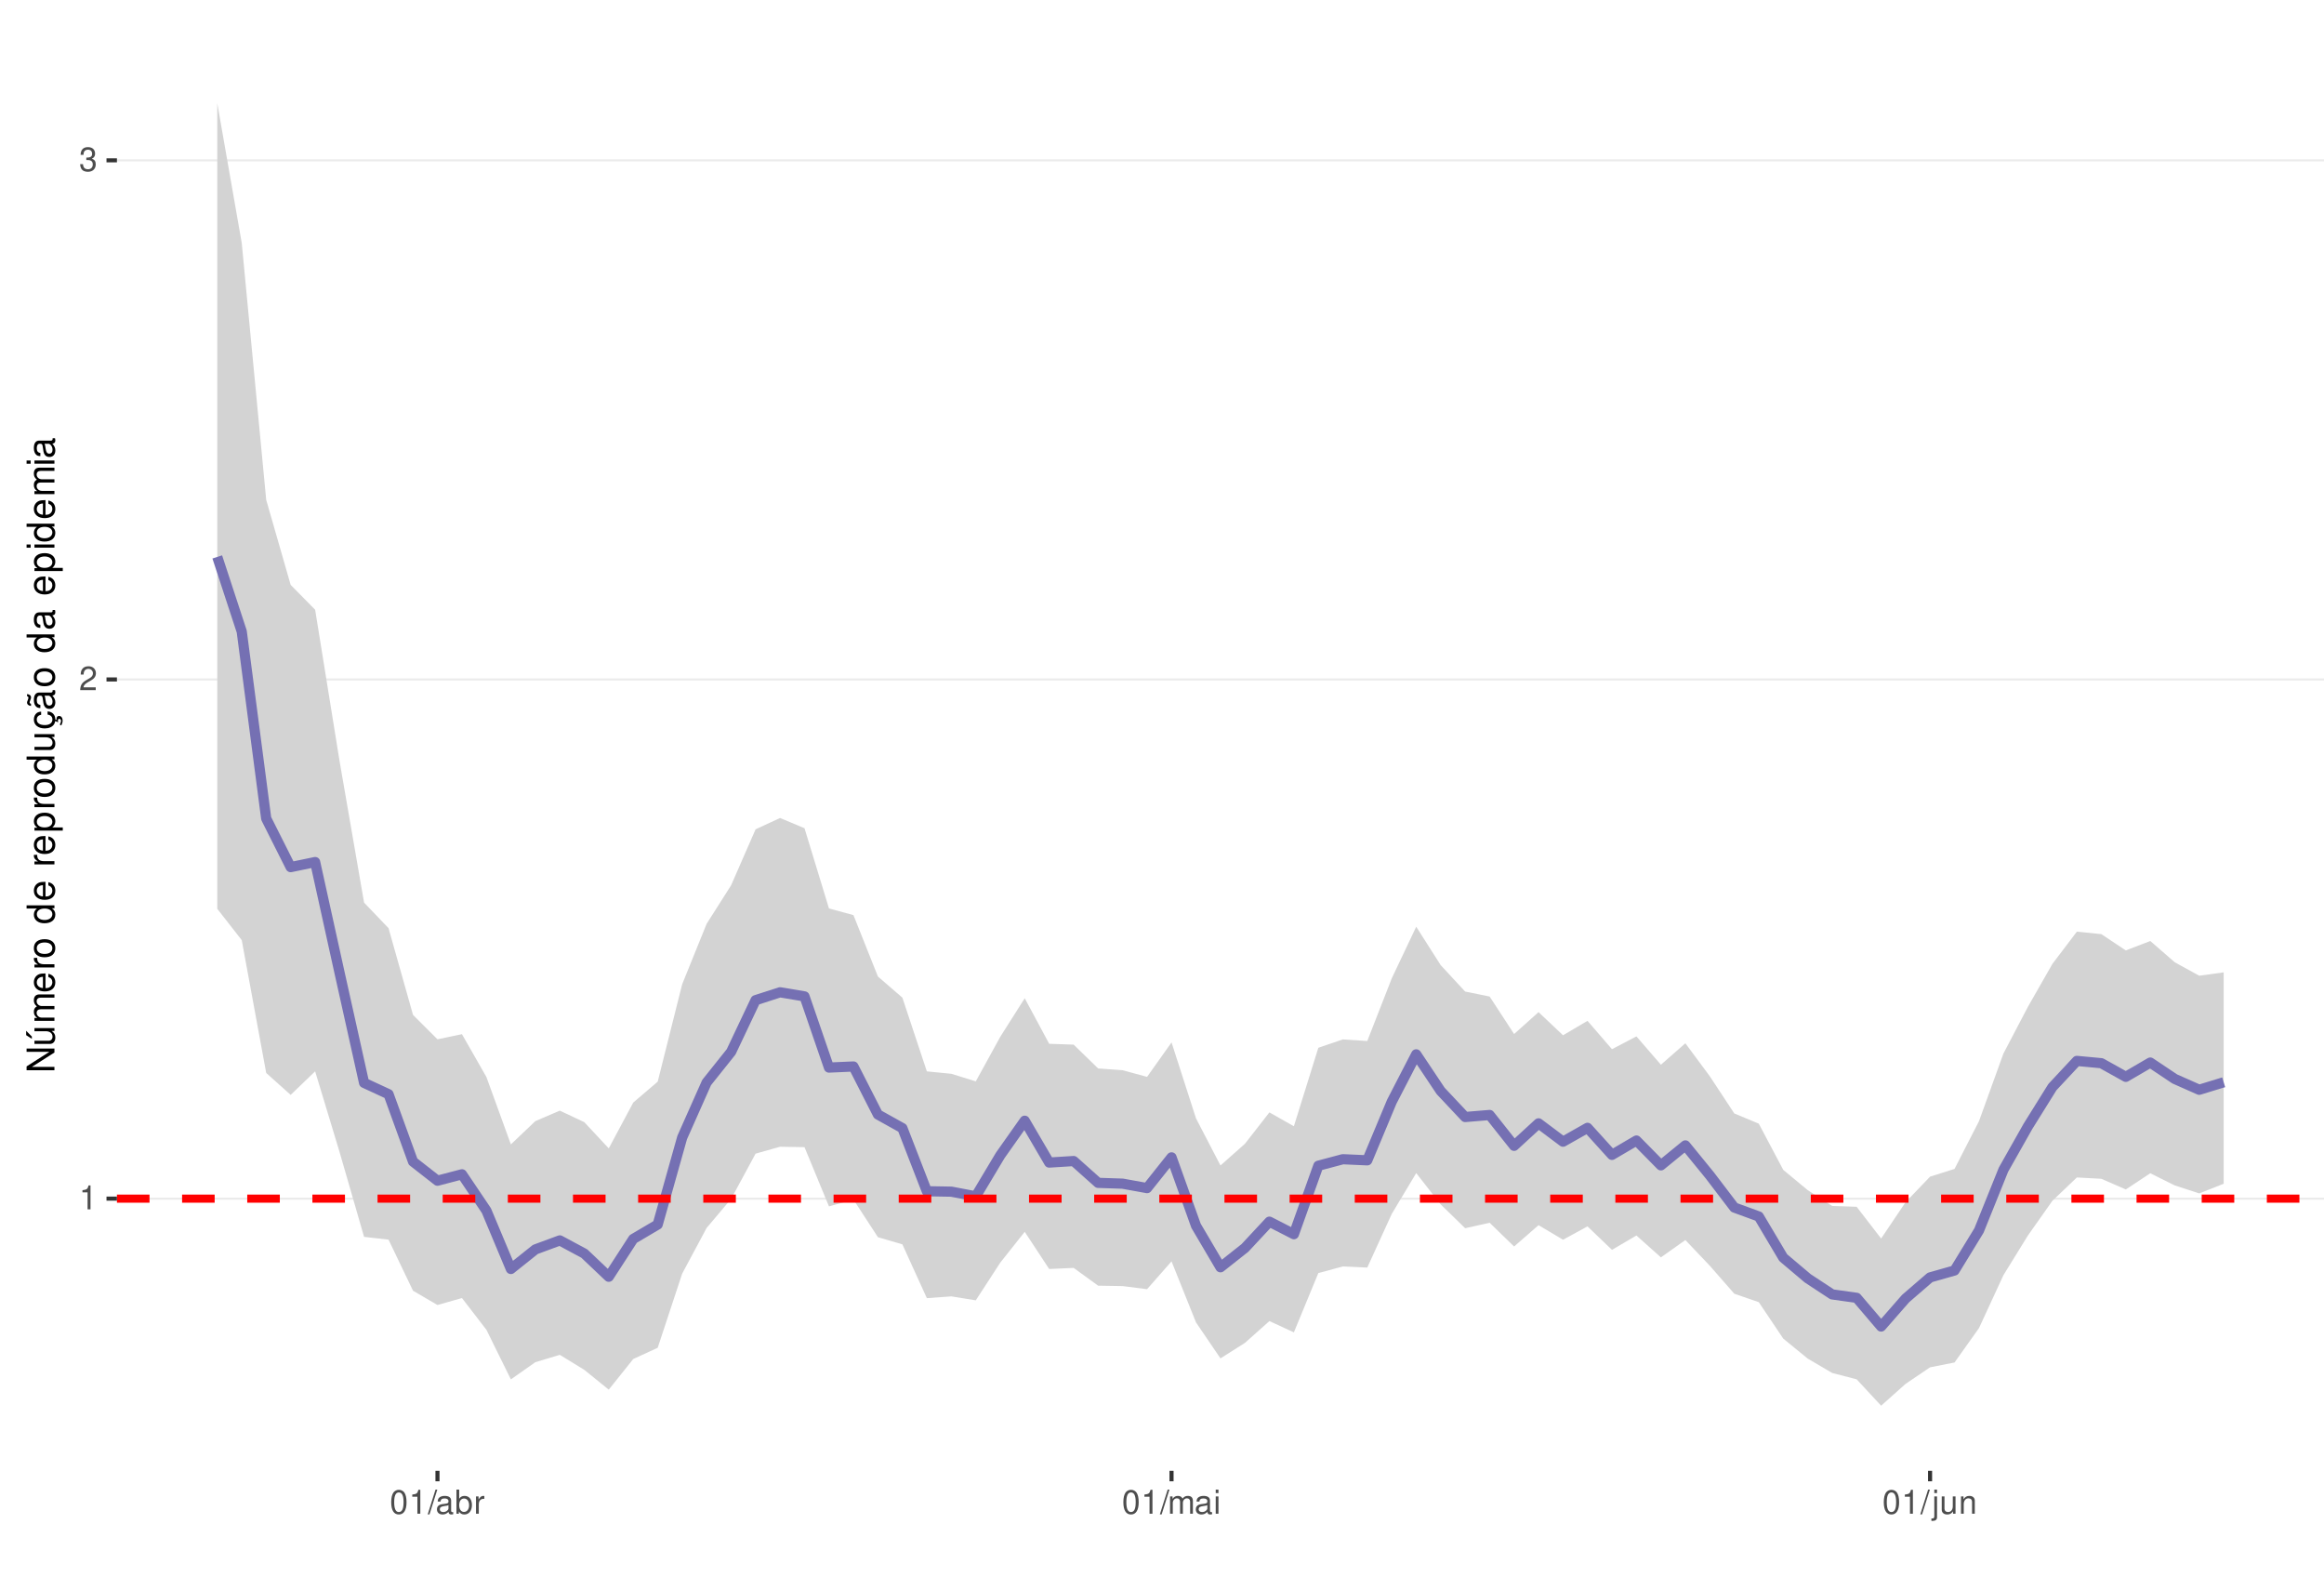
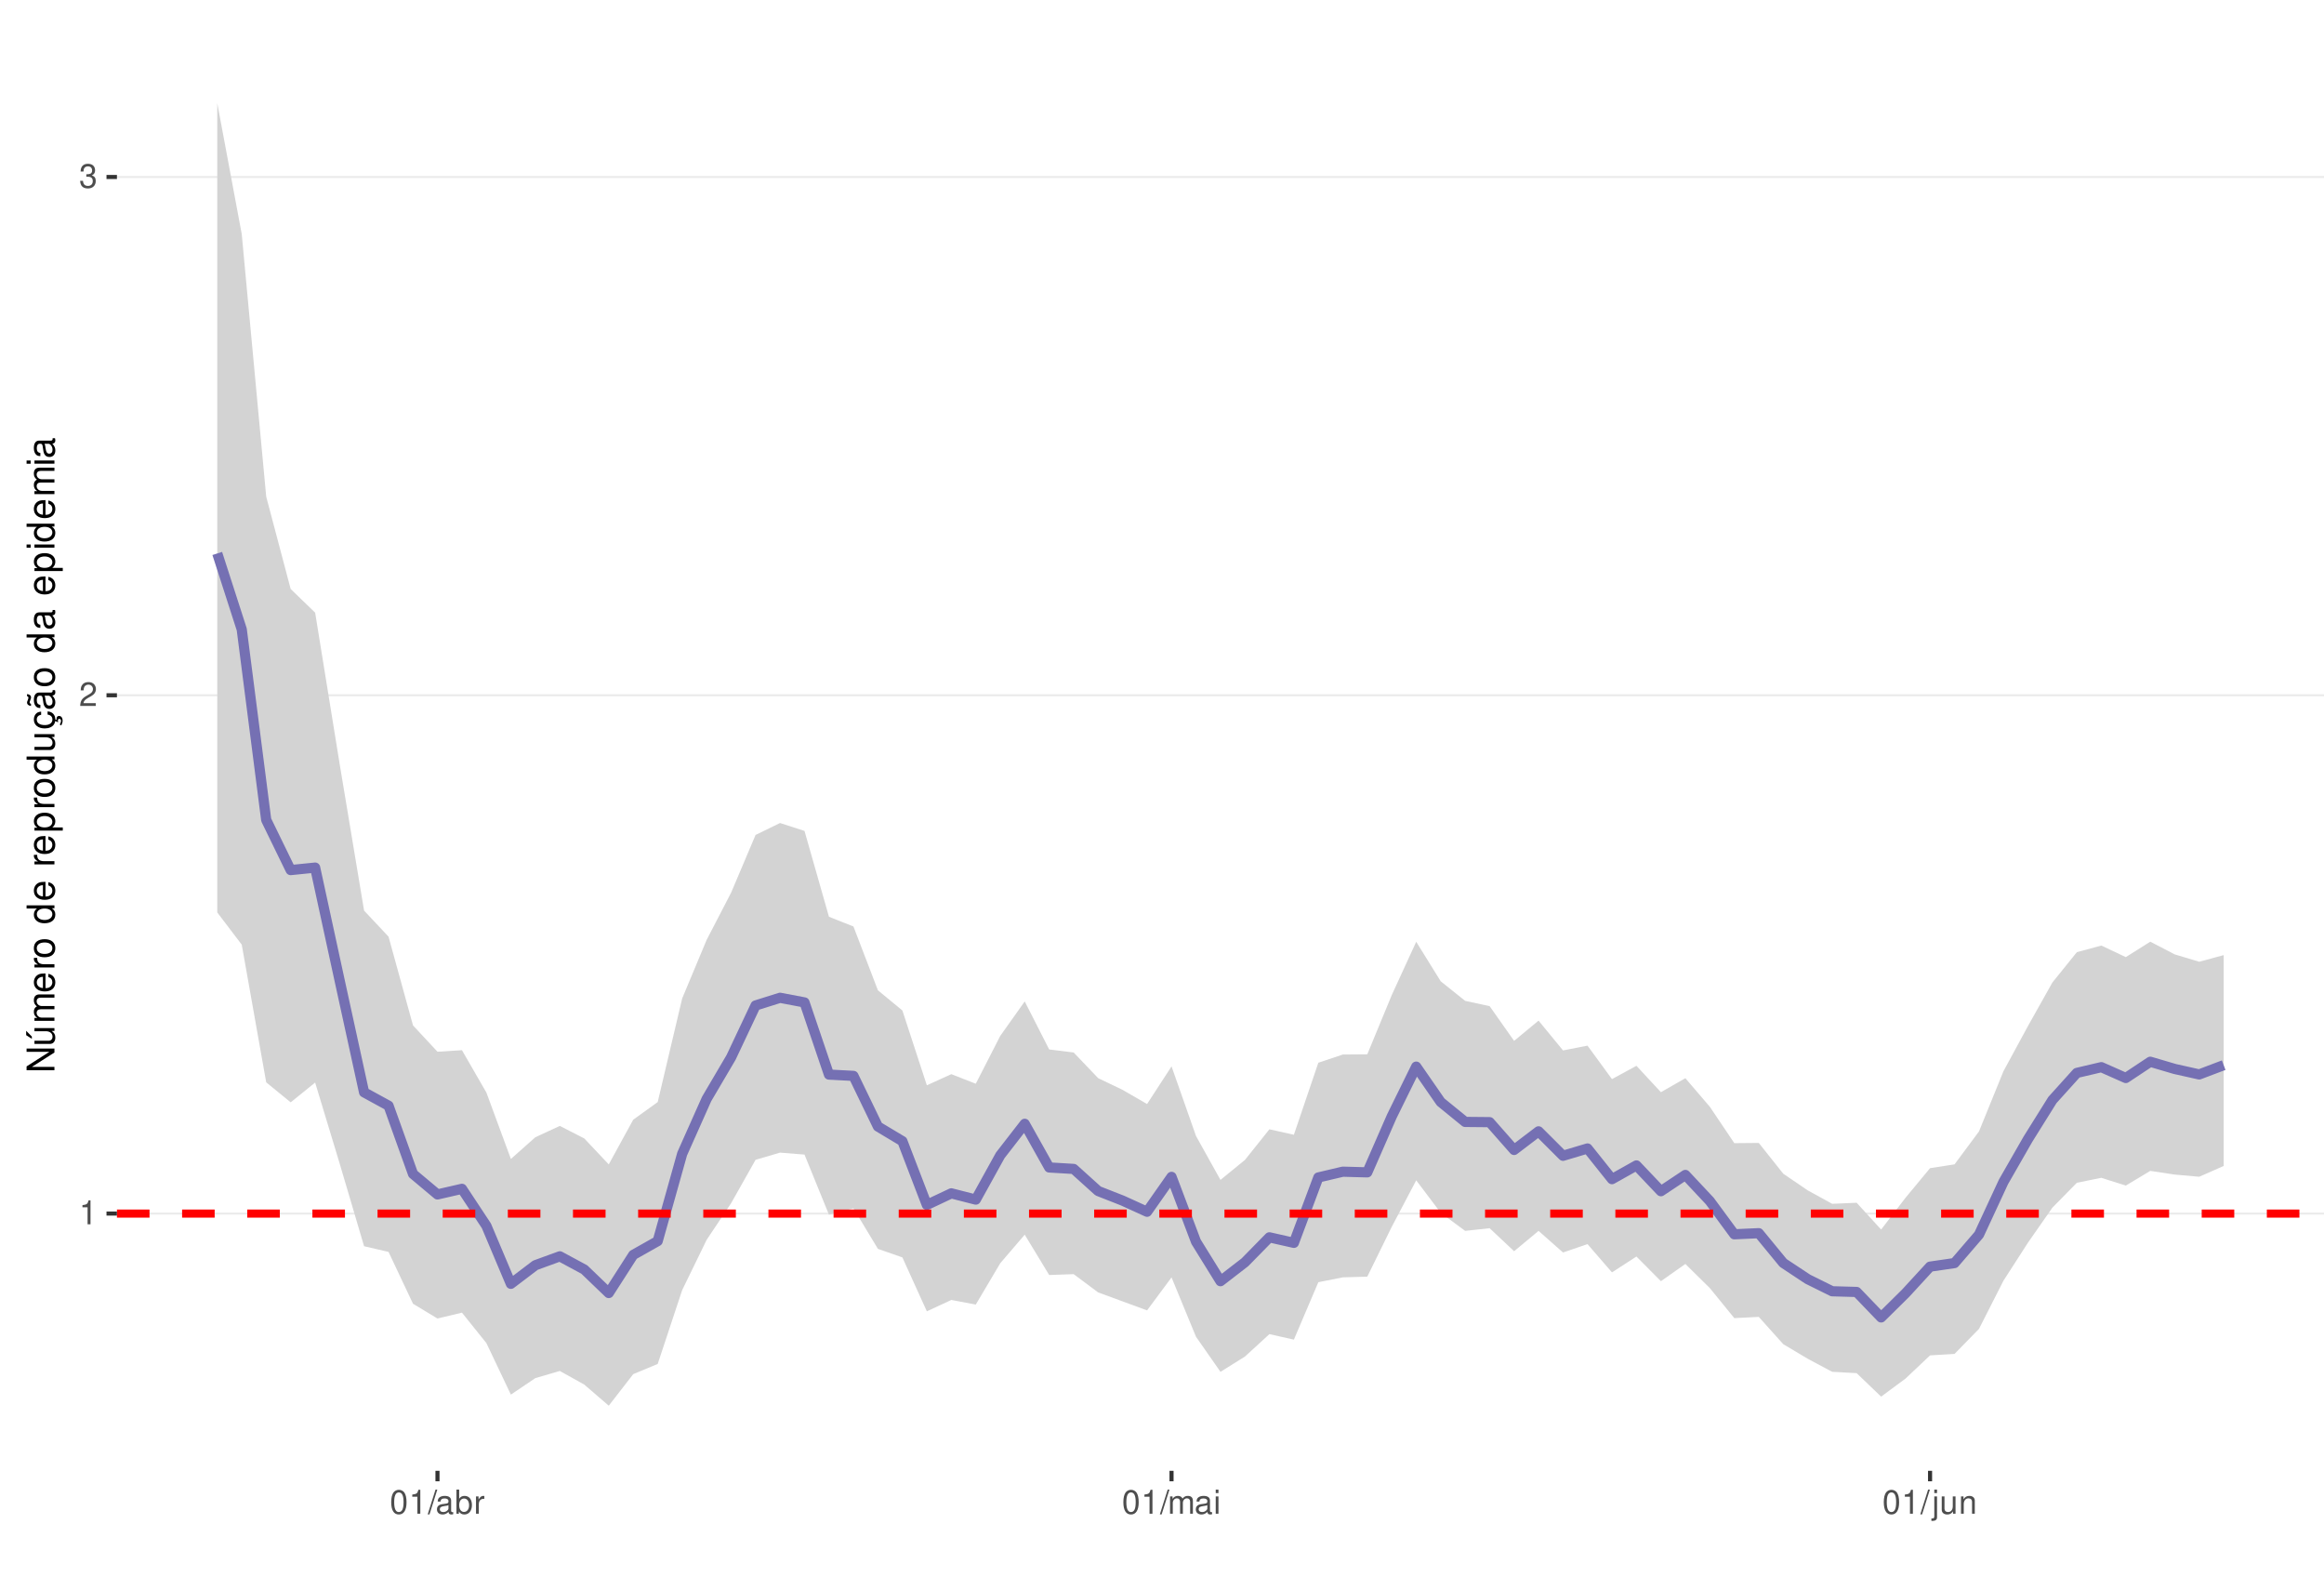
<svg xmlns="http://www.w3.org/2000/svg" xmlns:xlink="http://www.w3.org/1999/xlink" width="609pt" height="413pt" viewBox="0 0 609 413" version="1.1">
  <defs>
    <g>
      <symbol overflow="visible" id="glyph0-0">
        <path style="stroke:none;" d="" />
      </symbol>
      <symbol overflow="visible" id="glyph0-1">
        <path style="stroke:none;" d="M 2.234 -4.453 L 2.234 0 L 3 0 L 3 -6.266 L 2.5 -6.266 C 2.234 -5.297 2.062 -5.172 0.891 -5.016 L 0.891 -4.453 Z M 2.234 -4.453 " />
      </symbol>
      <symbol overflow="visible" id="glyph0-2">
        <path style="stroke:none;" d="M 4.375 -0.75 L 1.156 -0.75 C 1.234 -1.266 1.5 -1.594 2.266 -2.062 L 3.125 -2.547 C 3.984 -3.016 4.422 -3.656 4.422 -4.438 C 4.422 -4.953 4.219 -5.438 3.859 -5.781 C 3.484 -6.109 3.031 -6.266 2.453 -6.266 C 1.672 -6.266 1.094 -5.984 0.766 -5.438 C 0.547 -5.109 0.453 -4.719 0.438 -4.094 L 1.188 -4.094 C 1.219 -4.516 1.266 -4.766 1.375 -4.984 C 1.578 -5.359 1.969 -5.594 2.438 -5.594 C 3.125 -5.594 3.641 -5.094 3.641 -4.422 C 3.641 -3.906 3.359 -3.484 2.812 -3.172 L 2.016 -2.703 C 0.734 -1.969 0.359 -1.375 0.297 -0.016 L 4.375 -0.016 Z M 4.375 -0.75 " />
      </symbol>
      <symbol overflow="visible" id="glyph0-3">
        <path style="stroke:none;" d="M 1.906 -2.875 L 2.328 -2.875 C 3.156 -2.875 3.594 -2.5 3.594 -1.734 C 3.594 -0.953 3.125 -0.469 2.344 -0.469 C 1.5 -0.469 1.094 -0.906 1.031 -1.812 L 0.281 -1.812 C 0.312 -1.312 0.391 -0.984 0.547 -0.703 C 0.859 -0.109 1.469 0.203 2.297 0.203 C 3.562 0.203 4.375 -0.562 4.375 -1.75 C 4.375 -2.547 4.078 -2.984 3.344 -3.234 C 3.906 -3.469 4.203 -3.906 4.203 -4.531 C 4.203 -5.609 3.5 -6.266 2.328 -6.266 C 1.094 -6.266 0.438 -5.562 0.406 -4.234 L 1.172 -4.234 C 1.172 -4.625 1.219 -4.844 1.312 -5.031 C 1.484 -5.391 1.859 -5.594 2.344 -5.594 C 3.016 -5.594 3.422 -5.188 3.422 -4.516 C 3.422 -4.062 3.266 -3.797 2.922 -3.656 C 2.719 -3.562 2.438 -3.531 1.906 -3.516 Z M 1.906 -2.875 " />
      </symbol>
      <symbol overflow="visible" id="glyph0-4">
        <path style="stroke:none;" d="M 2.375 -6.266 C 1.812 -6.266 1.297 -6 0.969 -5.578 C 0.578 -5.016 0.375 -4.188 0.375 -3.031 C 0.375 -0.922 1.062 0.203 2.375 0.203 C 3.672 0.203 4.391 -0.922 4.391 -2.984 C 4.391 -4.188 4.203 -5 3.797 -5.578 C 3.469 -6 2.953 -6.266 2.375 -6.266 Z M 2.375 -5.578 C 3.203 -5.578 3.609 -4.75 3.609 -3.047 C 3.609 -1.266 3.219 -0.438 2.359 -0.438 C 1.562 -0.438 1.156 -1.297 1.156 -3.016 C 1.156 -4.75 1.562 -5.578 2.375 -5.578 Z M 2.375 -5.578 " />
      </symbol>
      <symbol overflow="visible" id="glyph0-5">
        <path style="stroke:none;" d="M 1.984 -6.312 L -0.062 0.172 L 0.406 0.172 L 2.453 -6.312 Z M 1.984 -6.312 " />
      </symbol>
      <symbol overflow="visible" id="glyph0-6">
        <path style="stroke:none;" d="M 4.625 -0.422 C 4.547 -0.406 4.516 -0.406 4.469 -0.406 C 4.219 -0.406 4.078 -0.531 4.078 -0.766 L 4.078 -3.422 C 4.078 -4.234 3.5 -4.672 2.375 -4.672 C 1.719 -4.672 1.188 -4.469 0.875 -4.141 C 0.672 -3.906 0.578 -3.641 0.562 -3.188 L 1.297 -3.188 C 1.344 -3.75 1.672 -4 2.359 -4 C 3.016 -4 3.375 -3.75 3.375 -3.328 L 3.375 -3.141 C 3.359 -2.828 3.203 -2.703 2.609 -2.625 C 1.594 -2.5 1.438 -2.469 1.156 -2.359 C 0.625 -2.125 0.359 -1.734 0.359 -1.141 C 0.359 -0.312 0.938 0.203 1.859 0.203 C 2.422 0.203 2.875 0 3.391 -0.469 C 3.438 0 3.672 0.203 4.141 0.203 C 4.297 0.203 4.391 0.188 4.625 0.125 Z M 3.375 -1.422 C 3.375 -1.188 3.297 -1.031 3.078 -0.844 C 2.781 -0.578 2.438 -0.438 2.016 -0.438 C 1.453 -0.438 1.109 -0.703 1.109 -1.156 C 1.109 -1.641 1.422 -1.875 2.203 -1.984 C 2.984 -2.094 3.125 -2.125 3.375 -2.234 Z M 3.375 -1.422 " />
      </symbol>
      <symbol overflow="visible" id="glyph0-7">
        <path style="stroke:none;" d="M 0.469 -6.312 L 0.469 0 L 1.109 0 L 1.109 -0.578 C 1.469 -0.047 1.922 0.203 2.547 0.203 C 3.75 0.203 4.531 -0.781 4.531 -2.281 C 4.531 -3.75 3.797 -4.672 2.594 -4.672 C 1.969 -4.672 1.531 -4.438 1.188 -3.922 L 1.188 -6.312 Z M 2.453 -3.984 C 3.25 -3.984 3.781 -3.297 3.781 -2.203 C 3.781 -1.172 3.234 -0.469 2.453 -0.469 C 1.672 -0.469 1.188 -1.172 1.188 -2.234 C 1.188 -3.297 1.672 -3.984 2.453 -3.984 Z M 2.453 -3.984 " />
      </symbol>
      <symbol overflow="visible" id="glyph0-8">
        <path style="stroke:none;" d="M 0.594 -4.531 L 0.594 0 L 1.328 0 L 1.328 -2.359 C 1.328 -3.438 1.781 -3.938 2.781 -3.906 L 2.781 -4.641 C 2.656 -4.656 2.594 -4.672 2.5 -4.672 C 2.031 -4.672 1.672 -4.391 1.266 -3.719 L 1.266 -4.531 Z M 0.594 -4.531 " />
      </symbol>
      <symbol overflow="visible" id="glyph0-9">
        <path style="stroke:none;" d="M 0.609 -4.531 L 0.609 0 L 1.328 0 L 1.328 -2.844 C 1.328 -3.5 1.812 -4.031 2.391 -4.031 C 2.938 -4.031 3.234 -3.703 3.234 -3.125 L 3.234 0 L 3.969 0 L 3.969 -2.844 C 3.969 -3.5 4.438 -4.031 5.031 -4.031 C 5.562 -4.031 5.875 -3.703 5.875 -3.125 L 5.875 0 L 6.594 0 L 6.594 -3.406 C 6.594 -4.219 6.125 -4.672 5.281 -4.672 C 4.672 -4.672 4.312 -4.484 3.891 -3.969 C 3.625 -4.453 3.25 -4.672 2.672 -4.672 C 2.062 -4.672 1.656 -4.438 1.266 -3.891 L 1.266 -4.531 Z M 0.609 -4.531 " />
      </symbol>
      <symbol overflow="visible" id="glyph0-10">
        <path style="stroke:none;" d="M 1.297 -4.531 L 0.578 -4.531 L 0.578 0 L 1.297 0 Z M 1.297 -6.312 L 0.578 -6.312 L 0.578 -5.406 L 1.297 -5.406 Z M 1.297 -6.312 " />
      </symbol>
      <symbol overflow="visible" id="glyph0-11">
        <path style="stroke:none;" d="M 0.609 -4.531 L 0.609 0.656 C 0.609 1.109 0.469 1.25 0.016 1.25 C -0.031 1.25 -0.062 1.25 -0.156 1.25 L -0.156 1.859 C -0.062 1.875 -0.031 1.891 0.094 1.891 C 0.906 1.891 1.328 1.562 1.328 0.938 L 1.328 -4.531 Z M 1.328 -6.312 L 0.609 -6.312 L 0.609 -5.406 L 1.328 -5.406 Z M 1.328 -6.312 " />
      </symbol>
      <symbol overflow="visible" id="glyph0-12">
        <path style="stroke:none;" d="M 4.172 0 L 4.172 -4.531 L 3.453 -4.531 L 3.453 -1.969 C 3.453 -1.031 2.969 -0.438 2.219 -0.438 C 1.641 -0.438 1.281 -0.781 1.281 -1.328 L 1.281 -4.531 L 0.562 -4.531 L 0.562 -1.031 C 0.562 -0.281 1.125 0.203 2.016 0.203 C 2.672 0.203 3.094 -0.031 3.516 -0.625 L 3.516 0 Z M 4.172 0 " />
      </symbol>
      <symbol overflow="visible" id="glyph0-13">
        <path style="stroke:none;" d="M 0.609 -4.531 L 0.609 0 L 1.328 0 L 1.328 -2.5 C 1.328 -3.422 1.812 -4.031 2.562 -4.031 C 3.141 -4.031 3.5 -3.688 3.5 -3.141 L 3.5 0 L 4.219 0 L 4.219 -3.422 C 4.219 -4.188 3.656 -4.672 2.781 -4.672 C 2.109 -4.672 1.672 -4.406 1.266 -3.781 L 1.266 -4.531 Z M 0.609 -4.531 " />
      </symbol>
      <symbol overflow="visible" id="glyph1-0">
        <path style="stroke:none;" d="" />
      </symbol>
      <symbol overflow="visible" id="glyph1-1">
        <path style="stroke:none;" d="M -7.297 -6.453 L -7.297 -5.578 L -1.328 -5.578 L -7.297 -1.766 L -7.297 -0.766 L 0 -0.766 L 0 -1.641 L -5.906 -1.641 L 0 -5.406 L 0 -6.453 Z M -7.297 -6.453 " />
      </symbol>
      <symbol overflow="visible" id="glyph1-2">
        <path style="stroke:none;" d="M 0 -4.812 L -5.234 -4.812 L -5.234 -3.984 L -2.266 -3.984 C -1.203 -3.984 -0.5 -3.438 -0.5 -2.562 C -0.5 -1.906 -0.906 -1.484 -1.531 -1.484 L -5.234 -1.484 L -5.234 -0.656 L -1.203 -0.656 C -0.328 -0.656 0.234 -1.297 0.234 -2.312 C 0.234 -3.094 -0.047 -3.578 -0.734 -4.062 L 0 -4.062 Z M -7.406 -2.953 L -5.922 -2 L -5.922 -2.594 L -7.406 -4.094 Z M -7.406 -2.953 " />
      </symbol>
      <symbol overflow="visible" id="glyph1-3">
        <path style="stroke:none;" d="M -5.234 -0.703 L 0 -0.703 L 0 -1.547 L -3.297 -1.547 C -4.047 -1.547 -4.656 -2.094 -4.656 -2.766 C -4.656 -3.391 -4.281 -3.734 -3.609 -3.734 L 0 -3.734 L 0 -4.578 L -3.297 -4.578 C -4.047 -4.578 -4.656 -5.125 -4.656 -5.812 C -4.656 -6.422 -4.266 -6.781 -3.609 -6.781 L 0 -6.781 L 0 -7.625 L -3.938 -7.625 C -4.875 -7.625 -5.391 -7.078 -5.391 -6.094 C -5.391 -5.406 -5.188 -4.984 -4.594 -4.484 C -5.156 -4.188 -5.391 -3.766 -5.391 -3.078 C -5.391 -2.375 -5.125 -1.906 -4.5 -1.469 L -5.234 -1.469 Z M -5.234 -0.703 " />
      </symbol>
      <symbol overflow="visible" id="glyph1-4">
        <path style="stroke:none;" d="M -2.344 -5.125 C -3.141 -5.125 -3.625 -5.062 -4.016 -4.922 C -4.875 -4.578 -5.391 -3.781 -5.391 -2.797 C -5.391 -1.344 -4.281 -0.406 -2.547 -0.406 C -0.812 -0.406 0.234 -1.297 0.234 -2.781 C 0.234 -3.984 -0.453 -4.812 -1.594 -5.016 L -1.594 -4.188 C -0.906 -3.953 -0.547 -3.484 -0.547 -2.812 C -0.547 -2.281 -0.781 -1.828 -1.219 -1.547 C -1.516 -1.344 -1.812 -1.281 -2.344 -1.266 Z M -3.016 -1.297 C -3.984 -1.359 -4.625 -1.953 -4.625 -2.797 C -4.625 -3.641 -3.953 -4.234 -3.016 -4.234 Z M -3.016 -1.297 " />
      </symbol>
      <symbol overflow="visible" id="glyph1-5">
        <path style="stroke:none;" d="M -5.234 -0.688 L 0 -0.688 L 0 -1.531 L -2.719 -1.531 C -3.984 -1.547 -4.547 -2.062 -4.516 -3.203 L -5.359 -3.203 C -5.375 -3.062 -5.391 -2.984 -5.391 -2.891 C -5.391 -2.344 -5.062 -1.938 -4.297 -1.453 L -5.234 -1.453 Z M -5.234 -0.688 " />
      </symbol>
      <symbol overflow="visible" id="glyph1-6">
        <path style="stroke:none;" d="M -5.391 -2.719 C -5.391 -1.234 -4.344 -0.359 -2.578 -0.359 C -0.812 -0.359 0.234 -1.234 0.234 -2.734 C 0.234 -4.203 -0.812 -5.094 -2.547 -5.094 C -4.359 -5.094 -5.391 -4.234 -5.391 -2.719 Z M -4.625 -2.734 C -4.625 -3.672 -3.844 -4.234 -2.547 -4.234 C -1.312 -4.234 -0.547 -3.656 -0.547 -2.734 C -0.547 -1.797 -1.312 -1.234 -2.578 -1.234 C -3.844 -1.234 -4.625 -1.797 -4.625 -2.734 Z M -4.625 -2.734 " />
      </symbol>
      <symbol overflow="visible" id="glyph1-7">
        <path style="stroke:none;" d="" />
      </symbol>
      <symbol overflow="visible" id="glyph1-8">
        <path style="stroke:none;" d="M -7.297 -4.953 L -7.297 -4.125 L -4.578 -4.125 C -5.109 -3.766 -5.391 -3.203 -5.391 -2.516 C -5.391 -1.156 -4.297 -0.266 -2.625 -0.266 C -0.859 -0.266 0.234 -1.125 0.234 -2.547 C 0.234 -3.266 -0.047 -3.766 -0.688 -4.203 L 0 -4.203 L 0 -4.953 Z M -4.609 -2.656 C -4.609 -3.547 -3.812 -4.125 -2.562 -4.125 C -1.344 -4.125 -0.547 -3.547 -0.547 -2.656 C -0.547 -1.734 -1.359 -1.125 -2.578 -1.125 C -3.797 -1.125 -4.609 -1.734 -4.609 -2.656 Z M -4.609 -2.656 " />
      </symbol>
      <symbol overflow="visible" id="glyph1-9">
        <path style="stroke:none;" d="M 2.188 -0.547 L 2.188 -1.375 L -0.547 -1.375 C -0.016 -1.812 0.234 -2.312 0.234 -2.984 C 0.234 -4.344 -0.859 -5.234 -2.531 -5.234 C -4.297 -5.234 -5.391 -4.375 -5.391 -2.984 C -5.391 -2.266 -5.062 -1.703 -4.453 -1.312 L -5.234 -1.312 L -5.234 -0.547 Z M -4.609 -2.844 C -4.609 -3.766 -3.797 -4.359 -2.547 -4.359 C -1.359 -4.359 -0.547 -3.75 -0.547 -2.844 C -0.547 -1.953 -1.344 -1.375 -2.578 -1.375 C -3.812 -1.375 -4.609 -1.953 -4.609 -2.844 Z M -4.609 -2.844 " />
      </symbol>
      <symbol overflow="visible" id="glyph1-10">
        <path style="stroke:none;" d="M 0 -4.812 L -5.234 -4.812 L -5.234 -3.984 L -2.266 -3.984 C -1.203 -3.984 -0.5 -3.438 -0.5 -2.562 C -0.5 -1.906 -0.906 -1.484 -1.531 -1.484 L -5.234 -1.484 L -5.234 -0.656 L -1.203 -0.656 C -0.328 -0.656 0.234 -1.297 0.234 -2.312 C 0.234 -3.094 -0.047 -3.578 -0.734 -4.062 L 0 -4.062 Z M 0 -4.812 " />
      </symbol>
      <symbol overflow="visible" id="glyph1-11">
        <path style="stroke:none;" d="M 0.234 -2.641 C 0.234 -3.875 -0.547 -4.703 -1.797 -4.766 L -1.797 -3.938 C -0.953 -3.797 -0.531 -3.359 -0.531 -2.656 C -0.531 -1.734 -1.281 -1.188 -2.516 -1.188 C -3.844 -1.188 -4.625 -1.719 -4.625 -2.625 C -4.625 -3.328 -4.203 -3.766 -3.484 -3.875 L -3.484 -4.703 C -3.984 -4.672 -4.312 -4.562 -4.609 -4.359 C -5.094 -4 -5.391 -3.375 -5.391 -2.641 C -5.391 -1.219 -4.266 -0.312 -2.531 -0.312 C -1.469 -0.312 -0.625 -0.672 -0.156 -1.312 C 0.047 -1.594 0.125 -1.812 0.203 -2.25 L 0.922 -1.938 L 0.984 -2.062 C 0.938 -2.188 0.906 -2.25 0.906 -2.375 C 0.906 -2.656 1.047 -2.828 1.281 -2.828 C 1.547 -2.828 1.734 -2.594 1.734 -2.297 C 1.734 -2.031 1.672 -1.844 1.438 -1.406 L 1.406 -1.312 L 1.812 -1.094 C 2.078 -1.75 2.141 -1.953 2.141 -2.344 C 2.141 -3.109 1.781 -3.578 1.203 -3.578 C 0.781 -3.578 0.547 -3.297 0.547 -2.797 C 0.547 -2.703 0.547 -2.641 0.562 -2.516 Z M 0.234 -2.641 " />
      </symbol>
      <symbol overflow="visible" id="glyph1-12">
        <path style="stroke:none;" d="M -0.484 -5.344 C -0.469 -5.266 -0.469 -5.219 -0.469 -5.172 C -0.469 -4.875 -0.625 -4.719 -0.875 -4.719 L -3.953 -4.719 C -4.891 -4.719 -5.391 -4.047 -5.391 -2.75 C -5.391 -1.984 -5.172 -1.375 -4.781 -1.016 C -4.516 -0.766 -4.203 -0.672 -3.688 -0.656 L -3.688 -1.484 C -4.328 -1.562 -4.625 -1.938 -4.625 -2.719 C -4.625 -3.484 -4.344 -3.891 -3.844 -3.891 L -3.625 -3.891 C -3.266 -3.875 -3.125 -3.703 -3.047 -3.016 C -2.891 -1.844 -2.844 -1.656 -2.719 -1.344 C -2.453 -0.734 -2 -0.422 -1.312 -0.422 C -0.375 -0.422 0.234 -1.078 0.234 -2.141 C 0.234 -2.797 0 -3.328 -0.547 -3.922 C 0 -3.984 0.234 -4.234 0.234 -4.781 C 0.234 -4.953 0.203 -5.062 0.141 -5.344 Z M -1.656 -3.891 C -1.375 -3.891 -1.203 -3.812 -0.969 -3.562 C -0.656 -3.219 -0.5 -2.812 -0.5 -2.312 C -0.5 -1.672 -0.812 -1.297 -1.344 -1.297 C -1.891 -1.297 -2.172 -1.656 -2.297 -2.547 C -2.422 -3.438 -2.453 -3.609 -2.594 -3.891 Z M -7.172 -3.75 C -6.922 -3.672 -6.812 -3.547 -6.812 -3.375 C -6.812 -3.25 -6.875 -2.984 -6.984 -2.734 C -7.156 -2.312 -7.172 -2.25 -7.172 -2.047 C -7.172 -1.594 -6.797 -1.297 -6.141 -1.188 L -6.141 -1.766 C -6.375 -1.812 -6.5 -1.938 -6.5 -2.094 C -6.5 -2.203 -6.469 -2.344 -6.375 -2.578 C -6.156 -3.156 -6.125 -3.234 -6.125 -3.438 C -6.125 -3.922 -6.484 -4.219 -7.172 -4.312 Z M -7.172 -3.75 " />
      </symbol>
      <symbol overflow="visible" id="glyph1-13">
        <path style="stroke:none;" d="M -0.484 -5.344 C -0.469 -5.266 -0.469 -5.219 -0.469 -5.172 C -0.469 -4.875 -0.625 -4.719 -0.875 -4.719 L -3.953 -4.719 C -4.891 -4.719 -5.391 -4.047 -5.391 -2.75 C -5.391 -1.984 -5.172 -1.375 -4.781 -1.016 C -4.516 -0.766 -4.203 -0.672 -3.688 -0.656 L -3.688 -1.484 C -4.328 -1.562 -4.625 -1.938 -4.625 -2.719 C -4.625 -3.484 -4.344 -3.891 -3.844 -3.891 L -3.625 -3.891 C -3.266 -3.875 -3.125 -3.703 -3.047 -3.016 C -2.891 -1.844 -2.844 -1.656 -2.719 -1.344 C -2.453 -0.734 -2 -0.422 -1.312 -0.422 C -0.375 -0.422 0.234 -1.078 0.234 -2.141 C 0.234 -2.797 0 -3.328 -0.547 -3.922 C 0 -3.984 0.234 -4.234 0.234 -4.781 C 0.234 -4.953 0.203 -5.062 0.141 -5.344 Z M -1.656 -3.891 C -1.375 -3.891 -1.203 -3.812 -0.969 -3.562 C -0.656 -3.219 -0.5 -2.812 -0.5 -2.312 C -0.5 -1.672 -0.812 -1.297 -1.344 -1.297 C -1.891 -1.297 -2.172 -1.656 -2.297 -2.547 C -2.422 -3.438 -2.453 -3.609 -2.594 -3.891 Z M -1.656 -3.891 " />
      </symbol>
      <symbol overflow="visible" id="glyph1-14">
        <path style="stroke:none;" d="M -5.234 -1.5 L -5.234 -0.672 L 0 -0.672 L 0 -1.5 Z M -7.297 -1.5 L -7.297 -0.656 L -6.234 -0.656 L -6.234 -1.5 Z M -7.297 -1.5 " />
      </symbol>
    </g>
    <clipPath id="clip1">
      <path d="M 30.645 9.961 L 609 9.961 L 609 385.328 L 30.645 385.328 Z M 30.645 9.961 " />
    </clipPath>
    <clipPath id="clip2">
-       <path d="M 30.645 313 L 609 313 L 609 315 L 30.645 315 Z M 30.645 313 " />
+       <path d="M 30.645 317 L 609 317 L 609 319 L 30.645 319 Z M 30.645 317 " />
    </clipPath>
    <clipPath id="clip3">
-       <path d="M 30.645 177 L 609 177 L 609 179 L 30.645 179 Z M 30.645 177 " />
+       <path d="M 30.645 181 L 609 181 L 609 183 L 30.645 183 Z M 30.645 181 " />
    </clipPath>
    <clipPath id="clip4">
-       <path d="M 30.645 41 L 609 41 L 609 43 L 30.645 43 Z M 30.645 41 " />
+       <path d="M 30.645 46 L 609 46 L 609 47 L 30.645 47 Z M 30.645 46 " />
    </clipPath>
    <clipPath id="clip5">
-       <path d="M 30.645 312 L 609 312 L 609 316 L 30.645 316 Z M 30.645 312 " />
+       <path d="M 30.645 316 L 609 316 L 609 319 L 30.645 319 Z M 30.645 316 " />
    </clipPath>
  </defs>
  <g id="surface58">
    <rect x="0" y="0" width="609" height="413" style="fill:rgb(100%,100%,100%);fill-opacity:1;stroke:none;" />
    <rect x="0" y="0" width="609" height="413" style="fill:rgb(100%,100%,100%);fill-opacity:1;stroke:none;" />
    <path style="fill:none;stroke-width:1.067;stroke-linecap:round;stroke-linejoin:round;stroke:rgb(100%,100%,100%);stroke-opacity:1;stroke-miterlimit:10;" d="M 0 413 L 609 413 L 609 0 L 0 0 Z M 0 413 " />
    <g clip-path="url(#clip1)" clip-rule="nonzero">
      <path style=" stroke:none;fill-rule:nonzero;fill:rgb(100%,100%,100%);fill-opacity:1;" d="M 30.645 385.328 L 609 385.328 L 609 9.961 L 30.645 9.961 Z M 30.645 385.328 " />
    </g>
    <g clip-path="url(#clip2)" clip-rule="nonzero">
-       <path style="fill:none;stroke-width:0.533;stroke-linecap:butt;stroke-linejoin:round;stroke:rgb(92.157%,92.157%,92.157%);stroke-opacity:1;stroke-miterlimit:10;" d="M 30.645 314.02 L 609 314.02 " />
+       <path style="fill:none;stroke-width:0.533;stroke-linecap:butt;stroke-linejoin:round;stroke:rgb(92.157%,92.157%,92.157%);stroke-opacity:1;stroke-miterlimit:10;" d="M 30.645 317.934 L 609 317.934 " />
    </g>
    <g clip-path="url(#clip3)" clip-rule="nonzero">
-       <path style="fill:none;stroke-width:0.533;stroke-linecap:butt;stroke-linejoin:round;stroke:rgb(92.157%,92.157%,92.157%);stroke-opacity:1;stroke-miterlimit:10;" d="M 30.645 178.012 L 609 178.012 " />
+       <path style="fill:none;stroke-width:0.533;stroke-linecap:butt;stroke-linejoin:round;stroke:rgb(92.157%,92.157%,92.157%);stroke-opacity:1;stroke-miterlimit:10;" d="M 30.645 182.152 L 609 182.152 " />
    </g>
    <g clip-path="url(#clip4)" clip-rule="nonzero">
-       <path style="fill:none;stroke-width:0.533;stroke-linecap:butt;stroke-linejoin:round;stroke:rgb(92.157%,92.157%,92.157%);stroke-opacity:1;stroke-miterlimit:10;" d="M 30.645 42.004 L 609 42.004 " />
-     </g>
-     <path style=" stroke:none;fill-rule:nonzero;fill:rgb(82.745%,82.745%,82.745%);fill-opacity:1;" d="M 56.934 27.023 L 63.348 63.652 L 69.758 130.949 L 76.168 153.227 L 82.582 159.738 L 88.992 199.457 L 95.406 236.465 L 101.816 243.16 L 108.23 265.879 L 114.641 272.281 L 121.055 270.938 L 127.465 282.16 L 133.875 299.812 L 140.289 293.711 L 146.699 290.969 L 153.113 293.984 L 159.523 300.855 L 165.938 288.852 L 172.348 283.375 L 178.762 257.852 L 185.172 242.02 L 191.586 231.93 L 197.996 217.273 L 204.406 214.297 L 210.82 216.98 L 217.23 237.992 L 223.645 239.742 L 230.055 255.828 L 236.469 261.371 L 242.879 280.68 L 249.293 281.312 L 255.703 283.297 L 262.117 271.625 L 268.527 261.523 L 274.938 273.453 L 281.352 273.676 L 287.762 279.914 L 294.176 280.375 L 300.586 282.121 L 307 273.094 L 313.41 292.988 L 319.824 305.332 L 326.234 299.645 L 332.645 291.426 L 339.059 295.055 L 345.469 274.496 L 351.883 272.309 L 358.293 272.727 L 364.707 256.316 L 371.117 242.785 L 377.531 252.848 L 383.941 259.77 L 390.355 261.074 L 396.766 270.895 L 403.176 265.16 L 409.59 271.223 L 416 267.441 L 422.414 274.871 L 428.824 271.52 L 435.238 278.938 L 441.648 273.32 L 448.062 281.977 L 454.473 291.707 L 460.883 294.379 L 467.297 306.48 L 473.707 311.797 L 480.121 315.938 L 486.531 316.156 L 492.945 324.473 L 499.355 314.953 L 505.77 308.262 L 512.18 306.234 L 518.594 293.715 L 525.004 275.984 L 531.414 263.762 L 537.828 252.527 L 544.238 244.078 L 550.652 244.727 L 557.062 248.992 L 563.477 246.527 L 569.887 252.094 L 576.301 255.621 L 582.711 254.738 L 582.711 310.121 L 576.301 312.648 L 569.887 310.559 L 563.477 307.375 L 557.062 311.617 L 550.652 308.82 L 544.238 308.473 L 537.828 314.586 L 531.414 323.672 L 525.004 334.059 L 518.594 347.93 L 512.18 356.949 L 505.77 358.211 L 499.355 362.547 L 492.945 368.266 L 486.531 361.355 L 480.121 359.691 L 473.707 355.926 L 467.297 350.688 L 460.883 341.141 L 454.473 338.934 L 448.062 331.617 L 441.648 324.867 L 435.238 329.406 L 428.824 323.68 L 422.414 327.438 L 416 321.289 L 409.59 324.785 L 403.176 320.973 L 396.766 326.559 L 390.355 320.34 L 383.941 321.77 L 377.531 315.535 L 371.117 307.328 L 364.707 318.02 L 358.293 332.082 L 351.883 331.789 L 345.469 333.523 L 339.059 349.051 L 332.645 346.098 L 326.234 351.809 L 319.824 355.875 L 313.41 346.449 L 307 330.453 L 300.586 337.746 L 294.176 336.93 L 287.762 336.824 L 281.352 332.168 L 274.938 332.457 L 268.527 322.711 L 262.117 330.789 L 255.703 340.664 L 249.293 339.629 L 242.879 340.09 L 236.469 325.996 L 230.055 324.121 L 223.645 314.266 L 217.23 316.055 L 210.82 300.535 L 204.406 300.426 L 197.996 302.238 L 191.586 314.094 L 185.172 321.695 L 178.762 333.668 L 172.348 353.094 L 165.938 356.039 L 159.523 364.062 L 153.113 358.875 L 146.699 354.941 L 140.289 356.867 L 133.875 361.375 L 127.465 348.383 L 121.055 340.066 L 114.641 341.887 L 108.23 338.145 L 101.816 324.766 L 95.406 324.035 L 88.992 301.84 L 82.582 280.672 L 76.168 286.84 L 69.758 281.098 L 63.348 246.301 L 56.934 238.086 Z M 56.934 27.023 " />
-     <path style="fill:none;stroke-width:2.667;stroke-linecap:butt;stroke-linejoin:round;stroke:rgb(45.882%,43.922%,70.196%);stroke-opacity:1;stroke-miterlimit:10;" d="M 56.934 145.902 L 63.348 165.457 L 69.758 214.434 L 76.168 227.172 L 82.582 225.844 L 88.992 254.898 L 95.406 283.688 L 101.816 286.656 L 108.23 304.316 L 114.641 309.324 L 121.055 307.645 L 127.465 317.164 L 133.875 332.453 L 140.289 327.328 L 146.699 324.961 L 153.113 328.406 L 159.523 334.484 L 165.938 324.586 L 172.348 320.805 L 178.762 298.016 L 185.172 283.602 L 191.586 275.57 L 197.996 262.031 L 204.406 259.965 L 210.82 261.039 L 217.23 279.684 L 223.645 279.402 L 230.055 291.98 L 236.469 295.551 L 242.879 312.082 L 249.293 312.195 L 255.703 313.414 L 262.117 302.684 L 268.527 293.609 L 274.938 304.57 L 281.352 304.172 L 287.762 309.887 L 294.176 310.098 L 300.586 311.262 L 307 303.207 L 313.41 321.117 L 319.824 332.004 L 326.234 326.938 L 332.645 320.055 L 339.059 323.336 L 345.469 305.402 L 351.883 303.695 L 358.293 303.984 L 364.707 288.625 L 371.117 276.219 L 377.531 285.82 L 383.941 292.637 L 390.355 292.105 L 396.766 300.184 L 403.176 294.297 L 409.59 299.102 L 416 295.473 L 422.414 302.555 L 428.824 298.797 L 435.238 305.305 L 441.648 300.074 L 448.062 307.938 L 454.473 316.352 L 460.883 318.695 L 467.297 329.484 L 473.707 334.895 L 480.121 339.113 L 486.531 340.004 L 492.945 347.527 L 499.355 340.199 L 505.77 334.66 L 512.18 332.844 L 518.594 322.359 L 525.004 306.441 L 531.414 295.094 L 537.828 284.805 L 544.238 277.938 L 550.652 278.539 L 557.062 282.113 L 563.477 278.371 L 569.887 282.66 L 576.301 285.5 L 582.711 283.539 " />
+       <path style="fill:none;stroke-width:0.533;stroke-linecap:butt;stroke-linejoin:round;stroke:rgb(92.157%,92.157%,92.157%);stroke-opacity:1;stroke-miterlimit:10;" d="M 30.645 46.371 L 609 46.371 " />
+     </g>
+     <path style=" stroke:none;fill-rule:nonzero;fill:rgb(82.745%,82.745%,82.745%);fill-opacity:1;" d="M 56.934 27.023 L 63.348 61.324 L 69.758 130.102 L 76.168 154.305 L 82.582 160.5 L 88.992 200.074 L 95.406 238.559 L 101.816 245.391 L 108.23 268.645 L 114.641 275.531 L 121.055 275.133 L 127.465 286.242 L 133.875 303.625 L 140.289 297.938 L 146.699 294.969 L 153.113 298.254 L 159.523 305.051 L 165.938 293.336 L 172.348 288.727 L 178.762 261.574 L 185.172 246.238 L 191.586 233.867 L 197.996 218.742 L 204.406 215.613 L 210.82 217.691 L 217.23 240.18 L 223.645 242.723 L 230.055 259.441 L 236.469 264.73 L 242.879 284.332 L 249.293 281.41 L 255.703 283.918 L 262.117 271.387 L 268.527 262.355 L 274.938 274.941 L 281.352 275.734 L 287.762 282.449 L 294.176 285.527 L 300.586 289.234 L 307 279.375 L 313.41 297.605 L 319.824 309.117 L 326.234 303.883 L 332.645 295.855 L 339.059 297.289 L 345.469 278.414 L 351.883 276.266 L 358.293 276.215 L 364.707 260.691 L 371.117 246.727 L 377.531 257.074 L 383.941 262.207 L 390.355 263.594 L 396.766 272.691 L 403.176 267.383 L 409.59 275.195 L 416 273.938 L 422.414 282.707 L 428.824 279.223 L 435.238 286.133 L 441.648 282.469 L 448.062 289.961 L 454.473 299.484 L 460.883 299.426 L 467.297 307.488 L 473.707 311.855 L 480.121 315.375 L 486.531 315.098 L 492.945 322.121 L 499.355 313.773 L 505.77 306.035 L 512.18 305.043 L 518.594 296.41 L 525.004 280.637 L 531.414 268.82 L 537.828 257.395 L 544.238 249.453 L 550.652 247.719 L 557.062 250.746 L 563.477 246.707 L 569.887 250.035 L 576.301 251.961 L 582.711 250.223 L 582.711 305.461 L 576.301 308.289 L 569.887 307.719 L 563.477 306.75 L 557.062 310.602 L 550.652 308.566 L 544.238 309.859 L 537.828 316.383 L 531.414 325.57 L 525.004 335.516 L 518.594 348.137 L 512.18 354.703 L 505.77 355.086 L 499.355 361.148 L 492.945 365.895 L 486.531 359.742 L 480.121 359.383 L 473.707 355.965 L 467.297 352.148 L 460.883 345 L 454.473 345.328 L 448.062 337.461 L 441.648 331.137 L 435.238 335.648 L 428.824 329.188 L 422.414 333.34 L 416 325.934 L 409.59 328.129 L 403.176 322.469 L 396.766 327.797 L 390.355 321.766 L 383.941 322.469 L 377.531 317.727 L 371.117 309.223 L 364.707 321.398 L 358.293 334.461 L 351.883 334.641 L 345.469 335.914 L 339.059 350.961 L 332.645 349.516 L 326.234 355.391 L 319.824 359.395 L 313.41 350.207 L 307 334.652 L 300.586 343.297 L 294.176 340.941 L 287.762 338.586 L 281.352 333.801 L 274.938 334.031 L 268.527 323.465 L 262.117 330.941 L 255.703 341.773 L 249.293 340.562 L 242.879 343.547 L 236.469 329.418 L 230.055 327.176 L 223.645 316.555 L 217.23 318.23 L 210.82 302.48 L 204.406 301.965 L 197.996 303.852 L 191.586 315.219 L 185.172 324.82 L 178.762 337.988 L 172.348 357.332 L 165.938 360 L 159.523 368.266 L 153.113 362.742 L 146.699 359.168 L 140.289 361.039 L 133.875 365.363 L 127.465 351.875 L 121.055 343.891 L 114.641 345.426 L 108.23 341.562 L 101.816 327.977 L 95.406 326.488 L 88.992 304.77 L 82.582 283.613 L 76.168 288.793 L 69.758 283.551 L 63.348 247.48 L 56.934 239.043 Z M 56.934 27.023 " />
+     <path style="fill:none;stroke-width:2.667;stroke-linecap:butt;stroke-linejoin:round;stroke:rgb(45.882%,43.922%,70.196%);stroke-opacity:1;stroke-miterlimit:10;" d="M 56.934 144.996 L 63.348 164.895 L 69.758 214.797 L 76.168 227.945 L 82.582 227.297 L 88.992 256.824 L 95.406 286.168 L 101.816 289.672 L 108.23 307.551 L 114.641 312.922 L 121.055 311.449 L 127.465 321.156 L 133.875 336.34 L 140.289 331.469 L 146.699 329.133 L 153.113 332.59 L 159.523 338.75 L 165.938 328.762 L 172.348 325.145 L 178.762 302.285 L 185.172 287.906 L 191.586 277.004 L 197.996 263.418 L 204.406 261.402 L 210.82 262.617 L 217.23 281.523 L 223.645 281.863 L 230.055 295.125 L 236.469 298.965 L 242.879 315.66 L 249.293 312.637 L 255.703 314.273 L 262.117 302.676 L 268.527 294.418 L 274.938 305.855 L 281.352 306.238 L 287.762 312.02 L 294.176 314.539 L 300.586 317.457 L 307 308.32 L 313.41 325.293 L 319.824 335.648 L 326.234 330.695 L 332.645 324.156 L 339.059 325.605 L 345.469 308.473 L 351.883 306.961 L 358.293 307.137 L 364.707 292.473 L 371.117 279.438 L 377.531 288.703 L 383.941 293.922 L 390.355 293.984 L 396.766 301.266 L 403.176 296.391 L 409.59 302.793 L 416 300.879 L 422.414 308.914 L 428.824 305.32 L 435.238 312.074 L 441.648 307.812 L 448.062 314.656 L 454.473 323.363 L 460.883 323.07 L 467.297 330.871 L 473.707 335.113 L 480.121 338.289 L 486.531 338.469 L 492.945 345.141 L 499.355 338.812 L 505.77 331.836 L 512.18 330.902 L 518.594 323.449 L 525.004 309.633 L 531.414 298.453 L 537.828 288.188 L 544.238 281.082 L 550.652 279.578 L 557.062 282.418 L 563.477 278.16 L 569.887 280.051 L 576.301 281.484 L 582.711 279.055 " />
    <g clip-path="url(#clip5)" clip-rule="nonzero">
-       <path style="fill:none;stroke-width:2.134;stroke-linecap:butt;stroke-linejoin:round;stroke:rgb(100%,0%,0%);stroke-opacity:1;stroke-dasharray:8.536,8.536;stroke-miterlimit:10;" d="M 30.645 314.02 L 609 314.02 " />
-     </g>
-     <g style="fill:rgb(30.196%,30.196%,30.196%);fill-opacity:1;">
-       <use xlink:href="#glyph0-1" x="20.715" y="316.825" />
-     </g>
-     <g style="fill:rgb(30.196%,30.196%,30.196%);fill-opacity:1;">
-       <use xlink:href="#glyph0-2" x="20.715" y="180.817" />
-     </g>
-     <g style="fill:rgb(30.196%,30.196%,30.196%);fill-opacity:1;">
-       <use xlink:href="#glyph0-3" x="20.715" y="44.81" />
-     </g>
-     <path style="fill:none;stroke-width:1.067;stroke-linecap:butt;stroke-linejoin:round;stroke:rgb(20%,20%,20%);stroke-opacity:1;stroke-miterlimit:10;" d="M 27.906 314.02 L 30.645 314.02 " />
-     <path style="fill:none;stroke-width:1.067;stroke-linecap:butt;stroke-linejoin:round;stroke:rgb(20%,20%,20%);stroke-opacity:1;stroke-miterlimit:10;" d="M 27.906 178.012 L 30.645 178.012 " />
-     <path style="fill:none;stroke-width:1.067;stroke-linecap:butt;stroke-linejoin:round;stroke:rgb(20%,20%,20%);stroke-opacity:1;stroke-miterlimit:10;" d="M 27.906 42.004 L 30.645 42.004 " />
+       <path style="fill:none;stroke-width:2.134;stroke-linecap:butt;stroke-linejoin:round;stroke:rgb(100%,0%,0%);stroke-opacity:1;stroke-dasharray:8.536,8.536;stroke-miterlimit:10;" d="M 30.645 317.934 L 609 317.934 " />
+     </g>
+     <g style="fill:rgb(30.196%,30.196%,30.196%);fill-opacity:1;">
+       <use xlink:href="#glyph0-1" x="20.715" y="320.739" />
+     </g>
+     <g style="fill:rgb(30.196%,30.196%,30.196%);fill-opacity:1;">
+       <use xlink:href="#glyph0-2" x="20.715" y="184.958" />
+     </g>
+     <g style="fill:rgb(30.196%,30.196%,30.196%);fill-opacity:1;">
+       <use xlink:href="#glyph0-3" x="20.715" y="49.177" />
+     </g>
+     <path style="fill:none;stroke-width:1.067;stroke-linecap:butt;stroke-linejoin:round;stroke:rgb(20%,20%,20%);stroke-opacity:1;stroke-miterlimit:10;" d="M 27.906 317.934 L 30.645 317.934 " />
+     <path style="fill:none;stroke-width:1.067;stroke-linecap:butt;stroke-linejoin:round;stroke:rgb(20%,20%,20%);stroke-opacity:1;stroke-miterlimit:10;" d="M 27.906 182.152 L 30.645 182.152 " />
+     <path style="fill:none;stroke-width:1.067;stroke-linecap:butt;stroke-linejoin:round;stroke:rgb(20%,20%,20%);stroke-opacity:1;stroke-miterlimit:10;" d="M 27.906 46.371 L 30.645 46.371 " />
    <path style="fill:none;stroke-width:1.067;stroke-linecap:butt;stroke-linejoin:round;stroke:rgb(20%,20%,20%);stroke-opacity:1;stroke-miterlimit:10;" d="M 114.641 388.07 L 114.641 385.328 " />
    <path style="fill:none;stroke-width:1.067;stroke-linecap:butt;stroke-linejoin:round;stroke:rgb(20%,20%,20%);stroke-opacity:1;stroke-miterlimit:10;" d="M 307 388.07 L 307 385.328 " />
    <path style="fill:none;stroke-width:1.067;stroke-linecap:butt;stroke-linejoin:round;stroke:rgb(20%,20%,20%);stroke-opacity:1;stroke-miterlimit:10;" d="M 505.77 388.07 L 505.77 385.328 " />
    <g style="fill:rgb(30.196%,30.196%,30.196%);fill-opacity:1;">
      <use xlink:href="#glyph0-4" x="102.141" y="396.567" />
      <use xlink:href="#glyph0-1" x="107.141" y="396.567" />
      <use xlink:href="#glyph0-5" x="112.141" y="396.567" />
      <use xlink:href="#glyph0-6" x="114.141" y="396.567" />
      <use xlink:href="#glyph0-7" x="119.141" y="396.567" />
      <use xlink:href="#glyph0-8" x="124.141" y="396.567" />
    </g>
    <g style="fill:rgb(30.196%,30.196%,30.196%);fill-opacity:1;">
      <use xlink:href="#glyph0-4" x="294" y="396.567" />
      <use xlink:href="#glyph0-1" x="299" y="396.567" />
      <use xlink:href="#glyph0-5" x="304" y="396.567" />
      <use xlink:href="#glyph0-9" x="306" y="396.567" />
      <use xlink:href="#glyph0-6" x="313" y="396.567" />
      <use xlink:href="#glyph0-10" x="318" y="396.567" />
    </g>
    <g style="fill:rgb(30.196%,30.196%,30.196%);fill-opacity:1;">
      <use xlink:href="#glyph0-4" x="493.27" y="396.567" />
      <use xlink:href="#glyph0-1" x="498.27" y="396.567" />
      <use xlink:href="#glyph0-5" x="503.27" y="396.567" />
      <use xlink:href="#glyph0-11" x="506.27" y="396.567" />
      <use xlink:href="#glyph0-12" x="508.27" y="396.567" />
      <use xlink:href="#glyph0-13" x="513.27" y="396.567" />
    </g>
    <g style="fill:rgb(0%,0%,0%);fill-opacity:1;">
      <use xlink:href="#glyph1-1" x="14.263" y="281.145" />
      <use xlink:href="#glyph1-2" x="14.263" y="274.145" />
      <use xlink:href="#glyph1-3" x="14.263" y="268.145" />
      <use xlink:href="#glyph1-4" x="14.263" y="260.145" />
      <use xlink:href="#glyph1-5" x="14.263" y="254.145" />
      <use xlink:href="#glyph1-6" x="14.263" y="251.145" />
      <use xlink:href="#glyph1-7" x="14.263" y="245.145" />
      <use xlink:href="#glyph1-8" x="14.263" y="242.145" />
      <use xlink:href="#glyph1-4" x="14.263" y="236.145" />
      <use xlink:href="#glyph1-7" x="14.263" y="230.145" />
      <use xlink:href="#glyph1-5" x="14.263" y="227.145" />
      <use xlink:href="#glyph1-4" x="14.263" y="224.145" />
      <use xlink:href="#glyph1-9" x="14.263" y="218.145" />
      <use xlink:href="#glyph1-5" x="14.263" y="212.145" />
      <use xlink:href="#glyph1-6" x="14.263" y="209.145" />
      <use xlink:href="#glyph1-8" x="14.263" y="203.145" />
      <use xlink:href="#glyph1-10" x="14.263" y="197.145" />
      <use xlink:href="#glyph1-11" x="14.263" y="191.145" />
      <use xlink:href="#glyph1-12" x="14.263" y="186.145" />
      <use xlink:href="#glyph1-6" x="14.263" y="180.145" />
      <use xlink:href="#glyph1-7" x="14.263" y="174.145" />
      <use xlink:href="#glyph1-8" x="14.263" y="171.145" />
      <use xlink:href="#glyph1-13" x="14.263" y="165.145" />
      <use xlink:href="#glyph1-7" x="14.263" y="159.145" />
      <use xlink:href="#glyph1-4" x="14.263" y="156.145" />
      <use xlink:href="#glyph1-9" x="14.263" y="150.145" />
      <use xlink:href="#glyph1-14" x="14.263" y="144.145" />
      <use xlink:href="#glyph1-8" x="14.263" y="142.145" />
      <use xlink:href="#glyph1-4" x="14.263" y="136.145" />
      <use xlink:href="#glyph1-3" x="14.263" y="130.145" />
      <use xlink:href="#glyph1-14" x="14.263" y="122.145" />
      <use xlink:href="#glyph1-13" x="14.263" y="120.145" />
    </g>
  </g>
</svg>
